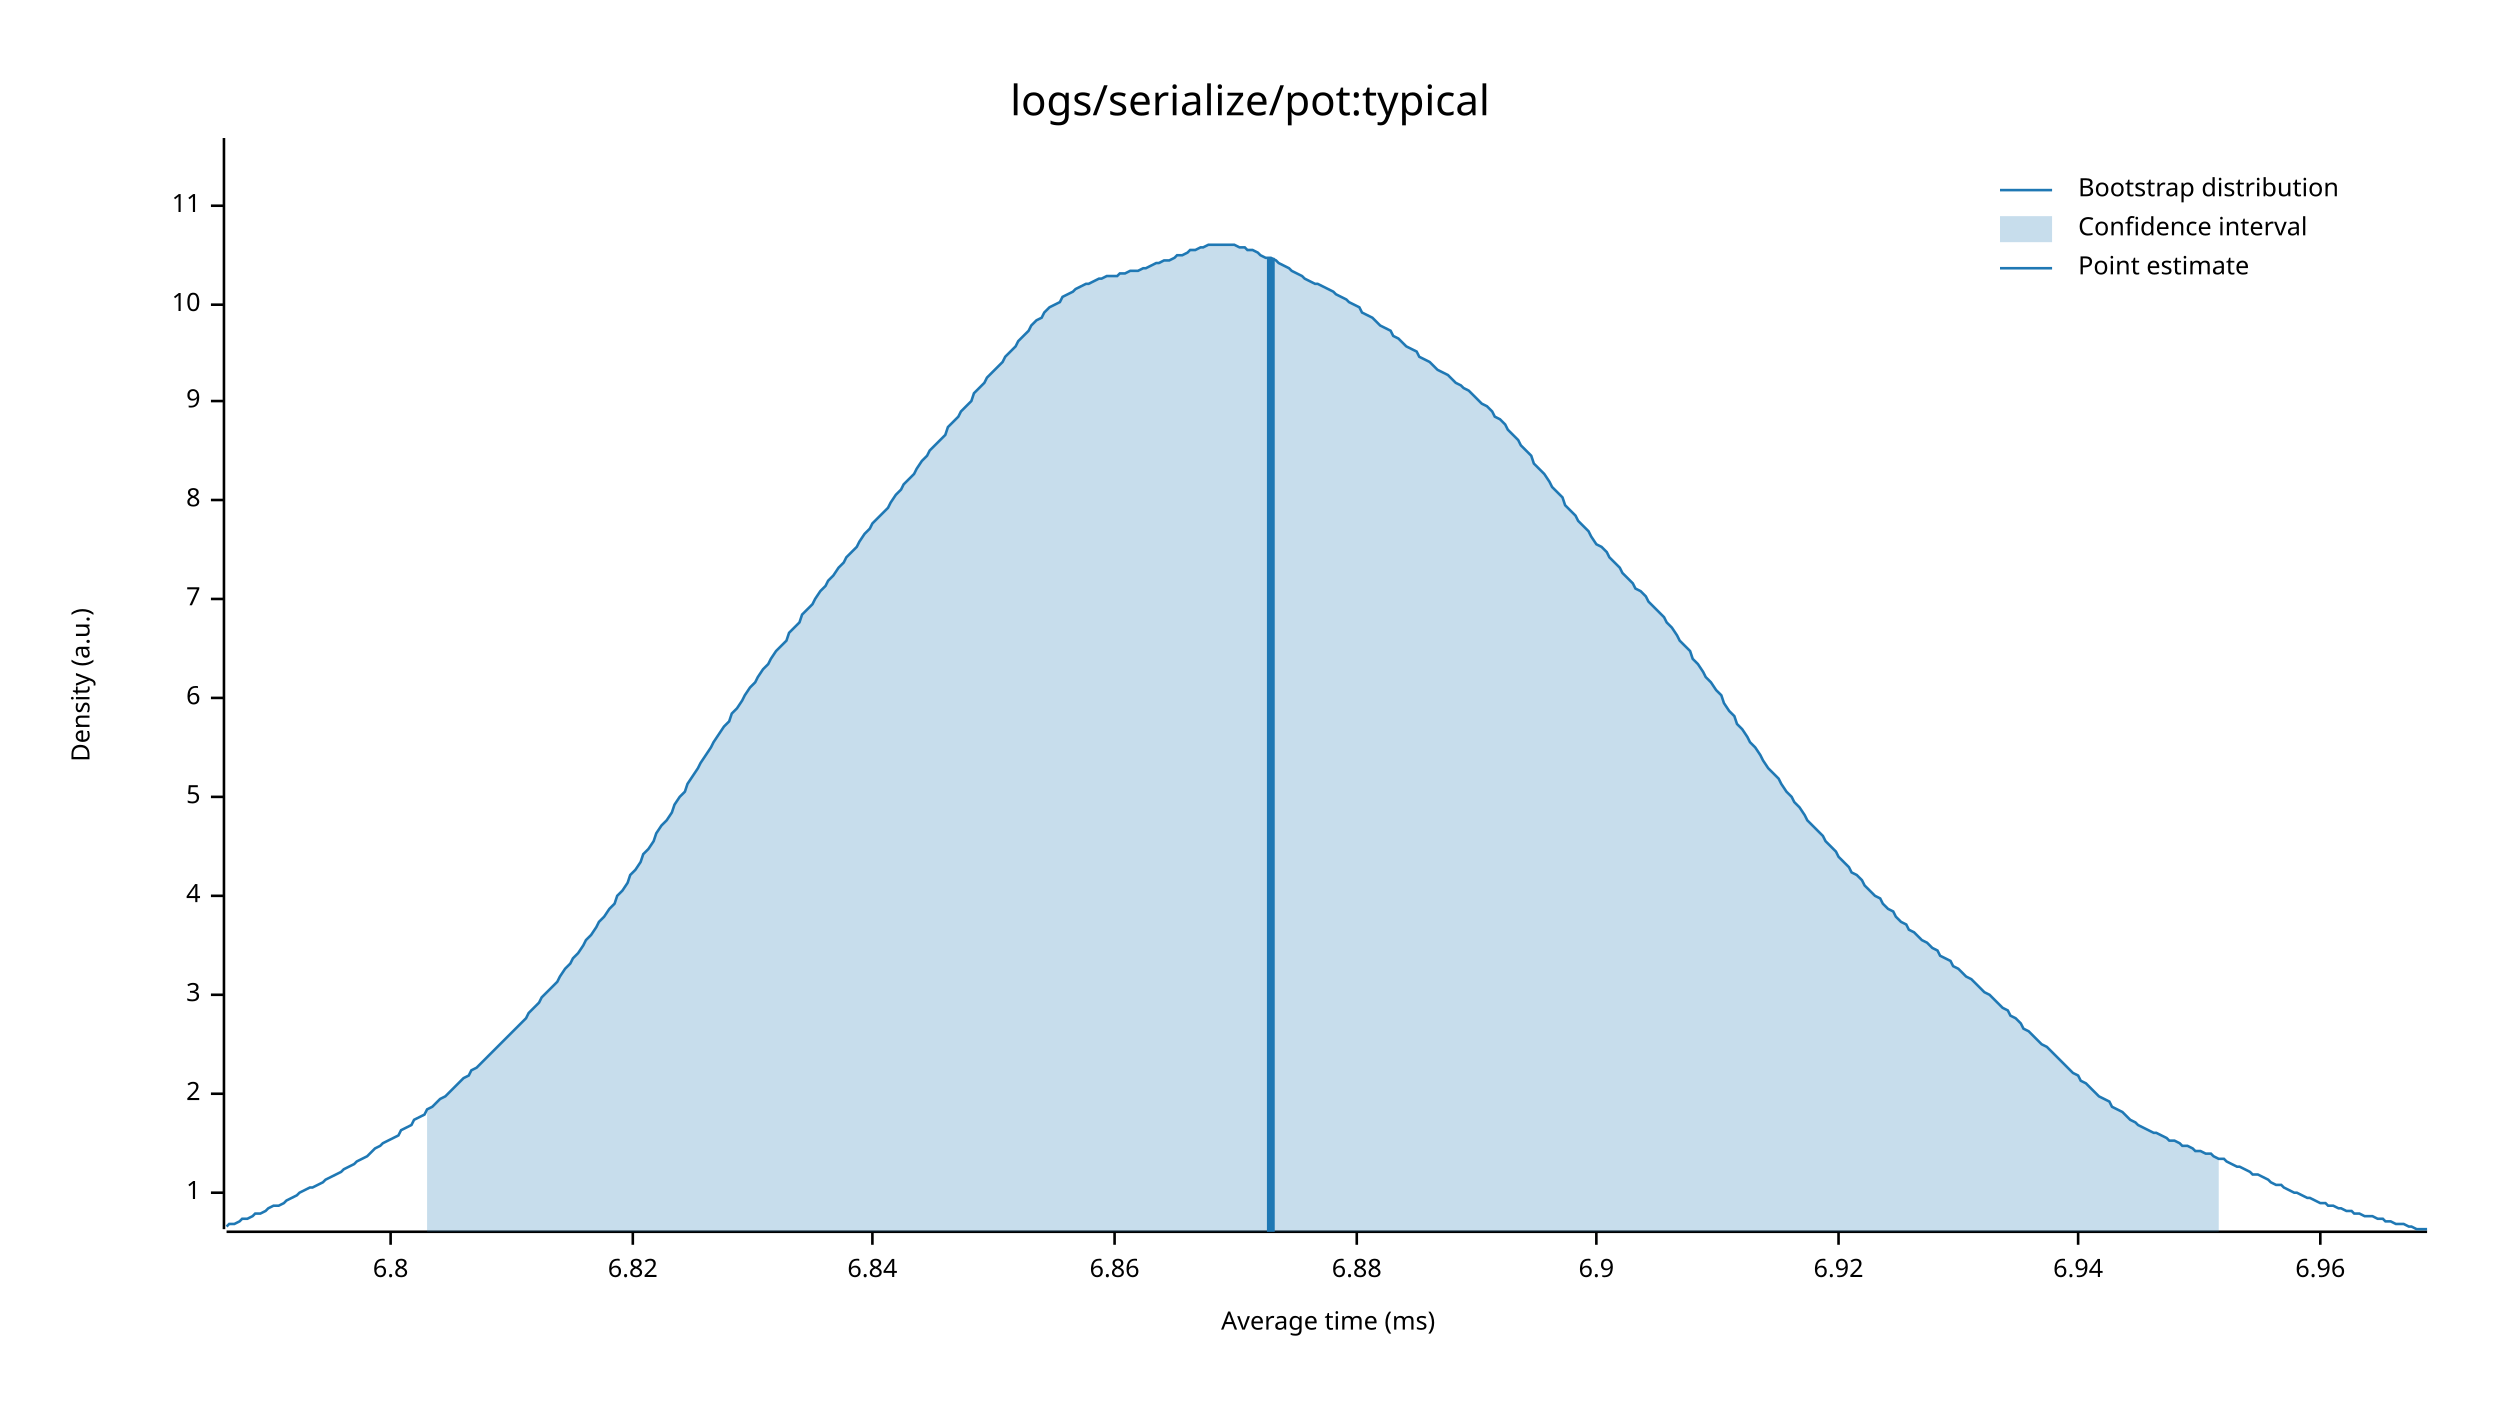
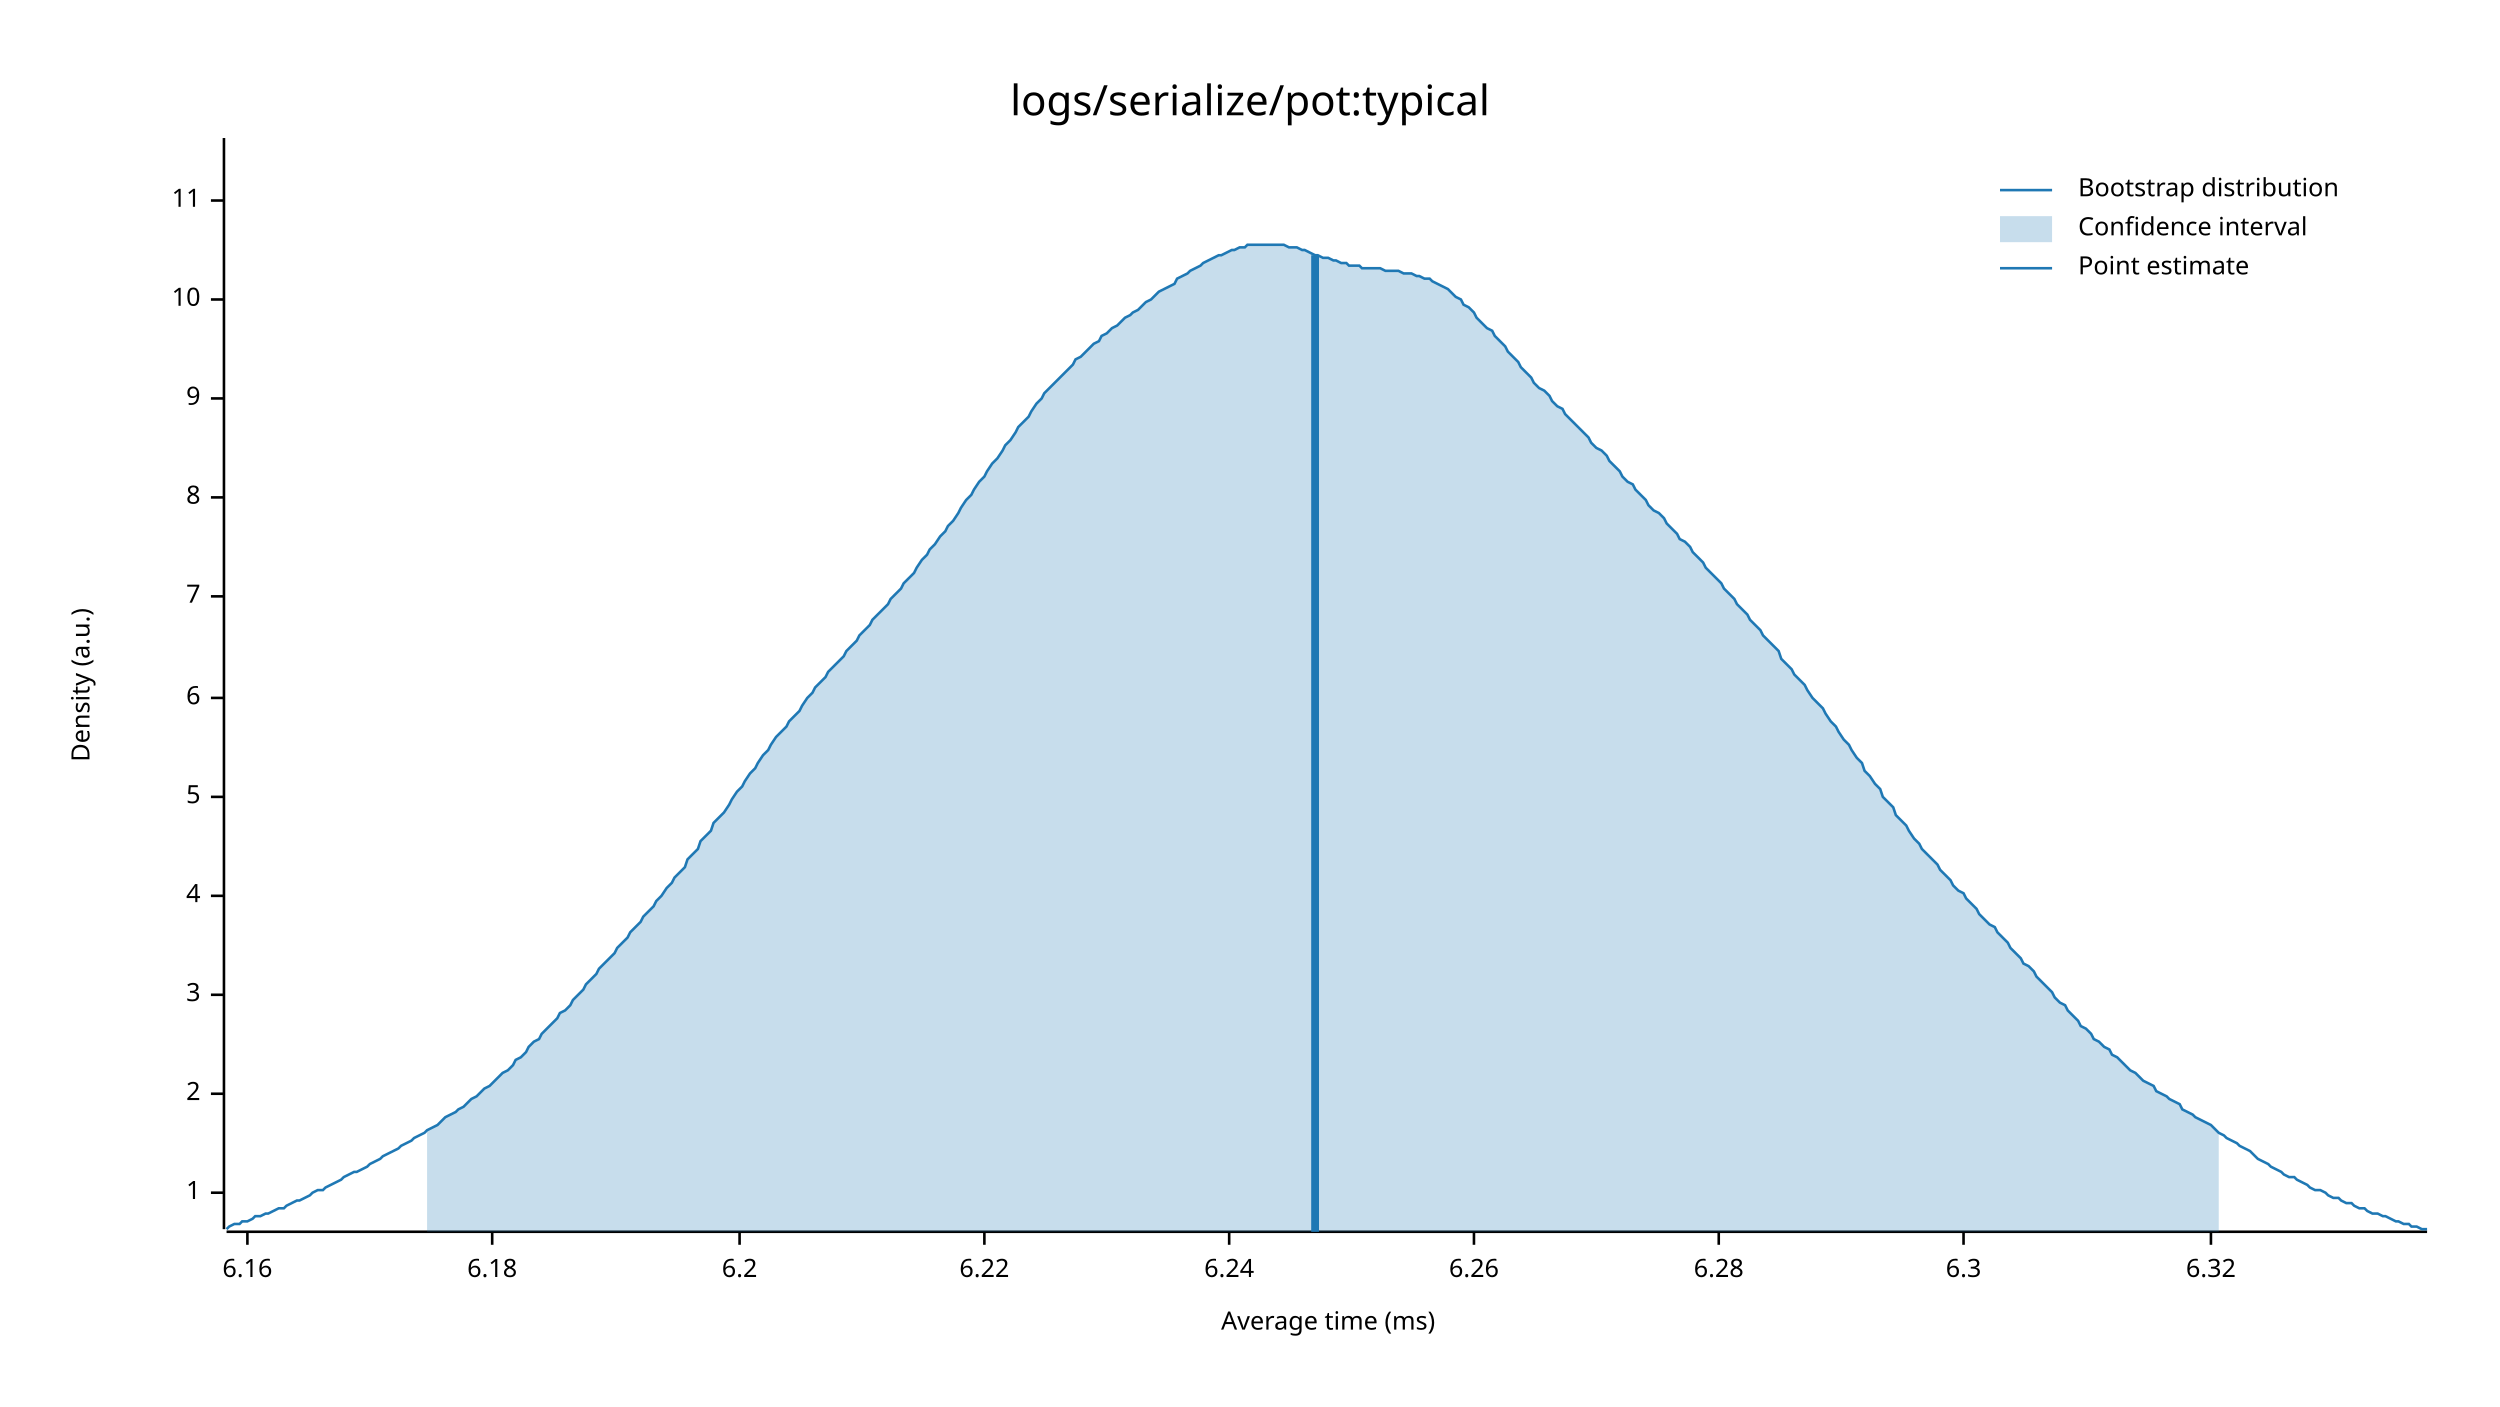
<svg xmlns="http://www.w3.org/2000/svg" style="background-color:#EEE;" width="960" height="540" viewBox="0 0 960 540">
  <text x="480" y="32" dy="0.76em" text-anchor="middle" font-family="sans-serif" font-size="16.129" opacity="1" fill="#000000">
logs/serialize/pot:typical
</text>
  <text x="27" y="263" dy="0.76em" text-anchor="middle" font-family="sans-serif" font-size="9.677" opacity="1" fill="#000000" transform="rotate(270, 27, 263)">
Density (a.u.)
</text>
  <text x="510" y="513" dy="-0.5ex" text-anchor="middle" font-family="sans-serif" font-size="9.677" opacity="1" fill="#000000">
Average time (ms)
</text>
  <polyline fill="none" opacity="1" stroke="#000000" stroke-width="1" points="86,53 86,472 " />
  <text x="77" y="458" dy="0.5ex" text-anchor="end" font-family="sans-serif" font-size="9.677" opacity="1" fill="#000000">
1
</text>
  <polyline fill="none" opacity="1" stroke="#000000" stroke-width="1" points="81,458 86,458 " />
  <text x="77" y="420" dy="0.5ex" text-anchor="end" font-family="sans-serif" font-size="9.677" opacity="1" fill="#000000">
2
</text>
  <polyline fill="none" opacity="1" stroke="#000000" stroke-width="1" points="81,420 86,420 " />
  <text x="77" y="382" dy="0.5ex" text-anchor="end" font-family="sans-serif" font-size="9.677" opacity="1" fill="#000000">
3
</text>
  <polyline fill="none" opacity="1" stroke="#000000" stroke-width="1" points="81,382 86,382 " />
  <text x="77" y="344" dy="0.5ex" text-anchor="end" font-family="sans-serif" font-size="9.677" opacity="1" fill="#000000">
4
</text>
  <polyline fill="none" opacity="1" stroke="#000000" stroke-width="1" points="81,344 86,344 " />
  <text x="77" y="306" dy="0.5ex" text-anchor="end" font-family="sans-serif" font-size="9.677" opacity="1" fill="#000000">
5
</text>
  <polyline fill="none" opacity="1" stroke="#000000" stroke-width="1" points="81,306 86,306 " />
  <text x="77" y="268" dy="0.5ex" text-anchor="end" font-family="sans-serif" font-size="9.677" opacity="1" fill="#000000">
6
</text>
  <polyline fill="none" opacity="1" stroke="#000000" stroke-width="1" points="81,268 86,268 " />
-   <text x="77" y="230" dy="0.5ex" text-anchor="end" font-family="sans-serif" font-size="9.677" opacity="1" fill="#000000">
+   <text x="77" y="229" dy="0.5ex" text-anchor="end" font-family="sans-serif" font-size="9.677" opacity="1" fill="#000000">
7
</text>
-   <polyline fill="none" opacity="1" stroke="#000000" stroke-width="1" points="81,230 86,230 " />
-   <text x="77" y="192" dy="0.5ex" text-anchor="end" font-family="sans-serif" font-size="9.677" opacity="1" fill="#000000">
+   <polyline fill="none" opacity="1" stroke="#000000" stroke-width="1" points="81,229 86,229 " />
+   <text x="77" y="191" dy="0.5ex" text-anchor="end" font-family="sans-serif" font-size="9.677" opacity="1" fill="#000000">
8
</text>
-   <polyline fill="none" opacity="1" stroke="#000000" stroke-width="1" points="81,192 86,192 " />
-   <text x="77" y="154" dy="0.5ex" text-anchor="end" font-family="sans-serif" font-size="9.677" opacity="1" fill="#000000">
+   <polyline fill="none" opacity="1" stroke="#000000" stroke-width="1" points="81,191 86,191 " />
+   <text x="77" y="153" dy="0.5ex" text-anchor="end" font-family="sans-serif" font-size="9.677" opacity="1" fill="#000000">
9
</text>
-   <polyline fill="none" opacity="1" stroke="#000000" stroke-width="1" points="81,154 86,154 " />
-   <text x="77" y="117" dy="0.5ex" text-anchor="end" font-family="sans-serif" font-size="9.677" opacity="1" fill="#000000">
+   <polyline fill="none" opacity="1" stroke="#000000" stroke-width="1" points="81,153 86,153 " />
+   <text x="77" y="115" dy="0.5ex" text-anchor="end" font-family="sans-serif" font-size="9.677" opacity="1" fill="#000000">
10
</text>
-   <polyline fill="none" opacity="1" stroke="#000000" stroke-width="1" points="81,117 86,117 " />
-   <text x="77" y="79" dy="0.5ex" text-anchor="end" font-family="sans-serif" font-size="9.677" opacity="1" fill="#000000">
+   <polyline fill="none" opacity="1" stroke="#000000" stroke-width="1" points="81,115 86,115 " />
+   <text x="77" y="77" dy="0.5ex" text-anchor="end" font-family="sans-serif" font-size="9.677" opacity="1" fill="#000000">
11
</text>
-   <polyline fill="none" opacity="1" stroke="#000000" stroke-width="1" points="81,79 86,79 " />
+   <polyline fill="none" opacity="1" stroke="#000000" stroke-width="1" points="81,77 86,77 " />
  <polyline fill="none" opacity="1" stroke="#000000" stroke-width="1" points="87,473 932,473 " />
-   <text x="150" y="483" dy="0.76em" text-anchor="middle" font-family="sans-serif" font-size="9.677" opacity="1" fill="#000000">
- 6.8
+   <text x="95" y="483" dy="0.76em" text-anchor="middle" font-family="sans-serif" font-size="9.677" opacity="1" fill="#000000">
+ 6.16
</text>
-   <polyline fill="none" opacity="1" stroke="#000000" stroke-width="1" points="150,473 150,478 " />
-   <text x="243" y="483" dy="0.76em" text-anchor="middle" font-family="sans-serif" font-size="9.677" opacity="1" fill="#000000">
- 6.82
+   <polyline fill="none" opacity="1" stroke="#000000" stroke-width="1" points="95,473 95,478 " />
+   <text x="189" y="483" dy="0.76em" text-anchor="middle" font-family="sans-serif" font-size="9.677" opacity="1" fill="#000000">
+ 6.18
</text>
-   <polyline fill="none" opacity="1" stroke="#000000" stroke-width="1" points="243,473 243,478 " />
-   <text x="335" y="483" dy="0.76em" text-anchor="middle" font-family="sans-serif" font-size="9.677" opacity="1" fill="#000000">
- 6.84
+   <polyline fill="none" opacity="1" stroke="#000000" stroke-width="1" points="189,473 189,478 " />
+   <text x="284" y="483" dy="0.76em" text-anchor="middle" font-family="sans-serif" font-size="9.677" opacity="1" fill="#000000">
+ 6.2
</text>
-   <polyline fill="none" opacity="1" stroke="#000000" stroke-width="1" points="335,473 335,478 " />
-   <text x="428" y="483" dy="0.76em" text-anchor="middle" font-family="sans-serif" font-size="9.677" opacity="1" fill="#000000">
- 6.86
+   <polyline fill="none" opacity="1" stroke="#000000" stroke-width="1" points="284,473 284,478 " />
+   <text x="378" y="483" dy="0.76em" text-anchor="middle" font-family="sans-serif" font-size="9.677" opacity="1" fill="#000000">
+ 6.22
</text>
-   <polyline fill="none" opacity="1" stroke="#000000" stroke-width="1" points="428,473 428,478 " />
-   <text x="521" y="483" dy="0.76em" text-anchor="middle" font-family="sans-serif" font-size="9.677" opacity="1" fill="#000000">
- 6.88
+   <polyline fill="none" opacity="1" stroke="#000000" stroke-width="1" points="378,473 378,478 " />
+   <text x="472" y="483" dy="0.76em" text-anchor="middle" font-family="sans-serif" font-size="9.677" opacity="1" fill="#000000">
+ 6.24
</text>
-   <polyline fill="none" opacity="1" stroke="#000000" stroke-width="1" points="521,473 521,478 " />
-   <text x="613" y="483" dy="0.76em" text-anchor="middle" font-family="sans-serif" font-size="9.677" opacity="1" fill="#000000">
- 6.9
+   <polyline fill="none" opacity="1" stroke="#000000" stroke-width="1" points="472,473 472,478 " />
+   <text x="566" y="483" dy="0.76em" text-anchor="middle" font-family="sans-serif" font-size="9.677" opacity="1" fill="#000000">
+ 6.26
</text>
-   <polyline fill="none" opacity="1" stroke="#000000" stroke-width="1" points="613,473 613,478 " />
-   <text x="706" y="483" dy="0.76em" text-anchor="middle" font-family="sans-serif" font-size="9.677" opacity="1" fill="#000000">
- 6.92
+   <polyline fill="none" opacity="1" stroke="#000000" stroke-width="1" points="566,473 566,478 " />
+   <text x="660" y="483" dy="0.76em" text-anchor="middle" font-family="sans-serif" font-size="9.677" opacity="1" fill="#000000">
+ 6.28
</text>
-   <polyline fill="none" opacity="1" stroke="#000000" stroke-width="1" points="706,473 706,478 " />
-   <text x="798" y="483" dy="0.76em" text-anchor="middle" font-family="sans-serif" font-size="9.677" opacity="1" fill="#000000">
- 6.94
+   <polyline fill="none" opacity="1" stroke="#000000" stroke-width="1" points="660,473 660,478 " />
+   <text x="754" y="483" dy="0.76em" text-anchor="middle" font-family="sans-serif" font-size="9.677" opacity="1" fill="#000000">
+ 6.3
</text>
-   <polyline fill="none" opacity="1" stroke="#000000" stroke-width="1" points="798,473 798,478 " />
-   <text x="891" y="483" dy="0.76em" text-anchor="middle" font-family="sans-serif" font-size="9.677" opacity="1" fill="#000000">
- 6.96
+   <polyline fill="none" opacity="1" stroke="#000000" stroke-width="1" points="754,473 754,478 " />
+   <text x="849" y="483" dy="0.76em" text-anchor="middle" font-family="sans-serif" font-size="9.677" opacity="1" fill="#000000">
+ 6.32
</text>
-   <polyline fill="none" opacity="1" stroke="#000000" stroke-width="1" points="891,473 891,478 " />
-   <polyline fill="none" opacity="1" stroke="#1F78B4" stroke-width="1" points="87,471 88,470 90,470 92,469 93,468 95,468 97,467 98,466 100,466 102,465 103,464 105,463 107,463 109,462 110,461 112,460 114,459 115,458 117,457 119,456 120,456 122,455 124,454 125,453 127,452 129,451 131,450 132,449 134,448 136,447 137,446 139,445 141,444 142,443 144,441 146,440 147,439 149,438 151,437 153,436 154,434 156,433 158,432 159,430 161,429 163,428 164,426 166,425 168,423 169,422 171,421 173,419 175,417 176,416 178,414 180,413 181,411 183,410 185,408 186,407 188,405 190,403 191,402 193,400 195,398 197,396 198,395 200,393 202,391 203,389 205,387 207,385 208,383 210,381 212,379 214,377 215,375 217,372 219,370 220,368 222,366 224,363 225,361 227,359 229,356 230,354 232,352 234,349 236,347 237,344 239,342 241,339 242,336 244,334 246,331 247,328 249,326 251,323 252,320 254,317 256,315 258,312 259,309 261,306 263,304 264,301 266,298 268,295 269,293 271,290 273,287 274,285 276,282 278,279 280,277 281,274 283,272 285,269 286,267 288,264 290,262 291,260 293,257 295,255 296,253 298,250 300,248 302,246 303,243 305,241 307,239 308,236 310,234 312,232 313,230 315,227 317,225 318,223 320,221 322,218 324,216 325,214 327,212 329,210 330,208 332,205 334,203 335,201 337,199 339,197 341,195 342,193 344,190 346,188 347,186 349,184 351,182 352,180 354,177 356,175 357,173 359,171 361,169 363,167 364,164 366,162 368,160 369,158 371,156 373,154 374,151 376,149 378,147 379,145 381,143 383,141 385,139 386,137 388,135 390,133 391,131 393,129 395,127 396,125 398,123 400,122 401,120 403,118 405,117 407,116 408,114 410,113 412,112 413,111 415,110 417,109 418,109 420,108 422,107 423,107 425,106 427,106 429,106 430,105 432,105 434,104 435,104 437,104 439,103 440,103 442,102 444,101 445,101 447,100 449,100 451,99 452,98 454,98 456,97 457,96 459,96 461,95 462,95 464,94 466,94 468,94 469,94 471,94 473,94 474,94 476,95 478,95 479,96 481,96 483,97 484,98 486,99 488,99 490,100 491,101 493,102 495,103 496,104 498,105 500,106 501,107 503,108 505,109 506,109 508,110 510,111 512,112 513,113 515,114 517,115 518,116 520,117 522,118 523,120 525,121 527,122 528,123 530,125 532,126 534,127 535,129 537,130 539,132 540,133 542,134 544,135 545,137 547,138 549,139 550,140 552,142 554,143 556,144 557,145 559,147 561,148 562,149 564,150 566,152 567,153 569,155 571,156 573,158 574,160 576,161 578,163 579,165 581,167 583,169 584,171 586,173 588,175 589,178 591,180 593,182 595,185 596,187 598,189 600,191 601,194 603,196 605,198 606,200 608,202 610,204 611,206 613,209 615,210 617,212 618,214 620,216 622,218 623,220 625,222 627,224 628,226 630,227 632,229 633,231 635,233 637,235 639,237 640,239 642,241 644,244 645,246 647,248 649,250 650,253 652,255 654,258 655,260 657,262 659,265 661,267 662,270 664,273 666,275 667,278 669,280 671,283 672,285 674,287 676,290 677,292 679,295 681,297 683,299 684,301 686,304 688,306 689,308 691,310 693,313 694,315 696,317 698,319 700,321 701,323 703,325 705,327 706,329 708,331 710,333 711,335 713,336 715,338 716,340 718,342 720,344 722,345 723,347 725,349 727,350 728,352 730,354 732,355 733,357 735,358 737,360 738,361 740,362 742,364 744,365 745,367 747,368 749,369 750,371 752,372 754,374 755,375 757,376 759,378 760,379 762,381 764,382 766,384 767,385 769,387 771,388 772,390 774,391 776,393 777,395 779,396 781,398 782,399 784,401 786,402 788,404 789,405 791,407 793,409 794,410 796,412 798,413 799,415 801,416 803,418 804,419 806,421 808,422 810,423 811,425 813,426 815,427 816,428 818,430 820,431 821,432 823,433 825,434 827,435 828,435 830,436 832,437 833,438 835,438 837,439 838,440 840,440 842,441 843,442 845,442 847,443 849,443 850,444 852,445 854,445 855,446 857,447 859,448 860,448 862,449 864,450 865,451 867,451 869,452 871,453 872,454 874,455 876,455 877,456 879,457 881,458 882,458 884,459 886,460 887,460 889,461 891,462 893,462 894,463 896,463 898,464 899,464 901,465 903,465 904,466 906,466 908,467 909,467 911,467 913,468 915,468 916,469 918,469 920,470 921,470 923,470 925,471 926,471 928,472 930,472 932,472 " />
-   <polygon opacity="0.25" fill="#1F78B4" points="164,426 166,425 168,423 169,422 171,421 173,419 175,417 176,416 178,414 180,413 181,411 183,410 185,408 186,407 188,405 190,403 191,402 193,400 195,398 197,396 198,395 200,393 202,391 203,389 205,387 207,385 208,383 210,381 212,379 214,377 215,375 217,372 219,370 220,368 222,366 224,363 225,361 227,359 229,356 230,354 232,352 234,349 236,347 237,344 239,342 241,339 242,336 244,334 246,331 247,328 249,326 251,323 252,320 254,317 256,315 258,312 259,309 261,306 263,304 264,301 266,298 268,295 269,293 271,290 273,287 274,285 276,282 278,279 280,277 281,274 283,272 285,269 286,267 288,264 290,262 291,260 293,257 295,255 296,253 298,250 300,248 302,246 303,243 305,241 307,239 308,236 310,234 312,232 313,230 315,227 317,225 318,223 320,221 322,218 324,216 325,214 327,212 329,210 330,208 332,205 334,203 335,201 337,199 339,197 341,195 342,193 344,190 346,188 347,186 349,184 351,182 352,180 354,177 356,175 357,173 359,171 361,169 363,167 364,164 366,162 368,160 369,158 371,156 373,154 374,151 376,149 378,147 379,145 381,143 383,141 385,139 386,137 388,135 390,133 391,131 393,129 395,127 396,125 398,123 400,122 401,120 403,118 405,117 407,116 408,114 410,113 412,112 413,111 415,110 417,109 418,109 420,108 422,107 423,107 425,106 427,106 429,106 430,105 432,105 434,104 435,104 437,104 439,103 440,103 442,102 444,101 445,101 447,100 449,100 451,99 452,98 454,98 456,97 457,96 459,96 461,95 462,95 464,94 466,94 468,94 469,94 471,94 473,94 474,94 476,95 478,95 479,96 481,96 483,97 484,98 486,99 488,99 490,100 491,101 493,102 495,103 496,104 498,105 500,106 501,107 503,108 505,109 506,109 508,110 510,111 512,112 513,113 515,114 517,115 518,116 520,117 522,118 523,120 525,121 527,122 528,123 530,125 532,126 534,127 535,129 537,130 539,132 540,133 542,134 544,135 545,137 547,138 549,139 550,140 552,142 554,143 556,144 557,145 559,147 561,148 562,149 564,150 566,152 567,153 569,155 571,156 573,158 574,160 576,161 578,163 579,165 581,167 583,169 584,171 586,173 588,175 589,178 591,180 593,182 595,185 596,187 598,189 600,191 601,194 603,196 605,198 606,200 608,202 610,204 611,206 613,209 615,210 617,212 618,214 620,216 622,218 623,220 625,222 627,224 628,226 630,227 632,229 633,231 635,233 637,235 639,237 640,239 642,241 644,244 645,246 647,248 649,250 650,253 652,255 654,258 655,260 657,262 659,265 661,267 662,270 664,273 666,275 667,278 669,280 671,283 672,285 674,287 676,290 677,292 679,295 681,297 683,299 684,301 686,304 688,306 689,308 691,310 693,313 694,315 696,317 698,319 700,321 701,323 703,325 705,327 706,329 708,331 710,333 711,335 713,336 715,338 716,340 718,342 720,344 722,345 723,347 725,349 727,350 728,352 730,354 732,355 733,357 735,358 737,360 738,361 740,362 742,364 744,365 745,367 747,368 749,369 750,371 752,372 754,374 755,375 757,376 759,378 760,379 762,381 764,382 766,384 767,385 769,387 771,388 772,390 774,391 776,393 777,395 779,396 781,398 782,399 784,401 786,402 788,404 789,405 791,407 793,409 794,410 796,412 798,413 799,415 801,416 803,418 804,419 806,421 808,422 810,423 811,425 813,426 815,427 816,428 818,430 820,431 821,432 823,433 825,434 827,435 828,435 830,436 832,437 833,438 835,438 837,439 838,440 840,440 842,441 843,442 845,442 847,443 849,443 850,444 852,445 852,473 164,473 " />
-   <polyline fill="none" opacity="1" stroke="#1F78B4" stroke-width="3" points="488,473 488,99 " />
+   <polyline fill="none" opacity="1" stroke="#000000" stroke-width="1" points="849,473 849,478 " />
+   <polyline fill="none" opacity="1" stroke="#1F78B4" stroke-width="1" points="87,472 88,471 90,470 92,470 93,469 95,469 97,468 98,467 100,467 102,466 103,466 105,465 107,464 109,464 110,463 112,462 114,461 115,461 117,460 119,459 120,458 122,457 124,457 125,456 127,455 129,454 131,453 132,452 134,451 136,450 137,450 139,449 141,448 142,447 144,446 146,445 147,444 149,443 151,442 153,441 154,440 156,439 158,438 159,437 161,436 163,435 164,434 166,433 168,432 169,431 171,429 173,428 175,427 176,426 178,425 180,423 181,422 183,421 185,419 186,418 188,417 190,415 191,414 193,412 195,411 197,409 198,407 200,406 202,404 203,402 205,400 207,399 208,397 210,395 212,393 214,391 215,389 217,388 219,386 220,384 222,382 224,380 225,378 227,376 229,374 230,372 232,370 234,368 236,366 237,364 239,362 241,360 242,358 244,356 246,354 247,352 249,350 251,348 252,346 254,344 256,341 258,339 259,337 261,335 263,333 264,330 266,328 268,326 269,323 271,321 273,319 274,316 276,314 278,312 280,309 281,307 283,304 285,302 286,300 288,297 290,295 291,293 293,290 295,288 296,286 298,283 300,281 302,279 303,277 305,275 307,273 308,271 310,268 312,266 313,264 315,262 317,260 318,258 320,256 322,254 324,252 325,250 327,248 329,246 330,244 332,242 334,240 335,238 337,236 339,234 341,232 342,230 344,228 346,226 347,224 349,222 351,220 352,218 354,215 356,213 357,211 359,209 361,206 363,204 364,202 366,200 368,197 369,195 371,192 373,190 374,188 376,185 378,183 379,181 381,178 383,176 385,173 386,171 388,169 390,166 391,164 393,162 395,160 396,158 398,155 400,153 401,151 403,149 405,147 407,145 408,144 410,142 412,140 413,138 415,137 417,135 418,134 420,132 422,131 423,129 425,128 427,126 429,125 430,124 432,122 434,121 435,120 437,119 439,117 440,116 442,115 444,113 445,112 447,111 449,110 451,109 452,107 454,106 456,105 457,104 459,103 461,102 462,101 464,100 466,99 468,98 469,98 471,97 473,96 474,96 476,95 478,95 479,94 481,94 483,94 484,94 486,94 488,94 490,94 491,94 493,94 495,95 496,95 498,95 500,96 501,96 503,97 505,98 506,98 508,99 510,99 512,100 513,100 515,101 517,101 518,102 520,102 522,102 523,103 525,103 527,103 528,103 530,103 532,104 534,104 535,104 537,104 539,105 540,105 542,105 544,106 545,106 547,107 549,107 550,108 552,109 554,110 556,111 557,112 559,114 561,115 562,117 564,118 566,120 567,122 569,124 571,126 573,127 574,129 576,131 578,133 579,135 581,137 583,139 584,141 586,143 588,145 589,147 591,149 593,150 595,152 596,154 598,156 600,157 601,159 603,161 605,163 606,164 608,166 610,168 611,170 613,172 615,173 617,175 618,177 620,179 622,181 623,183 625,185 627,186 628,188 630,190 632,192 633,194 635,196 637,197 639,199 640,201 642,203 644,205 645,207 647,208 649,210 650,212 652,214 654,216 655,218 657,220 659,222 661,224 662,226 664,228 666,230 667,232 669,234 671,236 672,238 674,240 676,242 677,244 679,246 681,248 683,250 684,253 686,255 688,257 689,259 691,261 693,263 694,265 696,268 698,270 700,272 701,274 703,277 705,279 706,281 708,284 710,286 711,288 713,291 715,293 716,296 718,298 720,301 722,303 723,306 725,308 727,310 728,313 730,315 732,317 733,319 735,322 737,324 738,326 740,328 742,330 744,332 745,334 747,336 749,338 750,340 752,342 754,343 755,345 757,347 759,349 760,351 762,353 764,355 766,356 767,358 769,360 771,362 772,364 774,366 776,368 777,370 779,371 781,373 782,375 784,377 786,379 788,381 789,383 791,385 793,386 794,388 796,390 798,392 799,394 801,395 803,397 804,399 806,400 808,402 810,403 811,405 813,406 815,408 816,409 818,411 820,412 821,413 823,415 825,416 827,417 828,419 830,420 832,421 833,422 835,423 837,424 838,426 840,427 842,428 843,429 845,430 847,431 849,432 850,433 852,435 854,436 855,437 857,438 859,439 860,440 862,441 864,442 865,443 867,445 869,446 871,447 872,448 874,449 876,450 877,451 879,452 881,452 882,453 884,454 886,455 887,456 889,457 891,457 893,458 894,459 896,460 898,460 899,461 901,462 903,462 904,463 906,464 908,464 909,465 911,466 913,466 915,467 916,467 918,468 920,469 921,469 923,470 925,470 926,471 928,471 930,472 932,472 " />
+   <polygon opacity="0.25" fill="#1F78B4" points="164,434 166,433 168,432 169,431 171,429 173,428 175,427 176,426 178,425 180,423 181,422 183,421 185,419 186,418 188,417 190,415 191,414 193,412 195,411 197,409 198,407 200,406 202,404 203,402 205,400 207,399 208,397 210,395 212,393 214,391 215,389 217,388 219,386 220,384 222,382 224,380 225,378 227,376 229,374 230,372 232,370 234,368 236,366 237,364 239,362 241,360 242,358 244,356 246,354 247,352 249,350 251,348 252,346 254,344 256,341 258,339 259,337 261,335 263,333 264,330 266,328 268,326 269,323 271,321 273,319 274,316 276,314 278,312 280,309 281,307 283,304 285,302 286,300 288,297 290,295 291,293 293,290 295,288 296,286 298,283 300,281 302,279 303,277 305,275 307,273 308,271 310,268 312,266 313,264 315,262 317,260 318,258 320,256 322,254 324,252 325,250 327,248 329,246 330,244 332,242 334,240 335,238 337,236 339,234 341,232 342,230 344,228 346,226 347,224 349,222 351,220 352,218 354,215 356,213 357,211 359,209 361,206 363,204 364,202 366,200 368,197 369,195 371,192 373,190 374,188 376,185 378,183 379,181 381,178 383,176 385,173 386,171 388,169 390,166 391,164 393,162 395,160 396,158 398,155 400,153 401,151 403,149 405,147 407,145 408,144 410,142 412,140 413,138 415,137 417,135 418,134 420,132 422,131 423,129 425,128 427,126 429,125 430,124 432,122 434,121 435,120 437,119 439,117 440,116 442,115 444,113 445,112 447,111 449,110 451,109 452,107 454,106 456,105 457,104 459,103 461,102 462,101 464,100 466,99 468,98 469,98 471,97 473,96 474,96 476,95 478,95 479,94 481,94 483,94 484,94 486,94 488,94 490,94 491,94 493,94 495,95 496,95 498,95 500,96 501,96 503,97 505,98 506,98 508,99 510,99 512,100 513,100 515,101 517,101 518,102 520,102 522,102 523,103 525,103 527,103 528,103 530,103 532,104 534,104 535,104 537,104 539,105 540,105 542,105 544,106 545,106 547,107 549,107 550,108 552,109 554,110 556,111 557,112 559,114 561,115 562,117 564,118 566,120 567,122 569,124 571,126 573,127 574,129 576,131 578,133 579,135 581,137 583,139 584,141 586,143 588,145 589,147 591,149 593,150 595,152 596,154 598,156 600,157 601,159 603,161 605,163 606,164 608,166 610,168 611,170 613,172 615,173 617,175 618,177 620,179 622,181 623,183 625,185 627,186 628,188 630,190 632,192 633,194 635,196 637,197 639,199 640,201 642,203 644,205 645,207 647,208 649,210 650,212 652,214 654,216 655,218 657,220 659,222 661,224 662,226 664,228 666,230 667,232 669,234 671,236 672,238 674,240 676,242 677,244 679,246 681,248 683,250 684,253 686,255 688,257 689,259 691,261 693,263 694,265 696,268 698,270 700,272 701,274 703,277 705,279 706,281 708,284 710,286 711,288 713,291 715,293 716,296 718,298 720,301 722,303 723,306 725,308 727,310 728,313 730,315 732,317 733,319 735,322 737,324 738,326 740,328 742,330 744,332 745,334 747,336 749,338 750,340 752,342 754,343 755,345 757,347 759,349 760,351 762,353 764,355 766,356 767,358 769,360 771,362 772,364 774,366 776,368 777,370 779,371 781,373 782,375 784,377 786,379 788,381 789,383 791,385 793,386 794,388 796,390 798,392 799,394 801,395 803,397 804,399 806,400 808,402 810,403 811,405 813,406 815,408 816,409 818,411 820,412 821,413 823,415 825,416 827,417 828,419 830,420 832,421 833,422 835,423 837,424 838,426 840,427 842,428 843,429 845,430 847,431 849,432 850,433 852,435 852,473 164,473 " />
+   <polyline fill="none" opacity="1" stroke="#1F78B4" stroke-width="3" points="505,473 505,98 " />
  <text x="798" y="68" dy="0.76em" text-anchor="start" font-family="sans-serif" font-size="9.677" opacity="1" fill="#000000">
Bootstrap distribution
</text>
  <text x="798" y="83" dy="0.76em" text-anchor="start" font-family="sans-serif" font-size="9.677" opacity="1" fill="#000000">
Confidence interval
</text>
  <text x="798" y="98" dy="0.76em" text-anchor="start" font-family="sans-serif" font-size="9.677" opacity="1" fill="#000000">
Point estimate
</text>
  <polyline fill="none" opacity="1" stroke="#1F78B4" stroke-width="1" points="768,73 788,73 " />
  <rect x="768" y="83" width="20" height="10" opacity="0.25" fill="#1F78B4" stroke="none" />
  <polyline fill="none" opacity="1" stroke="#1F78B4" stroke-width="1" points="768,103 788,103 " />
</svg>
